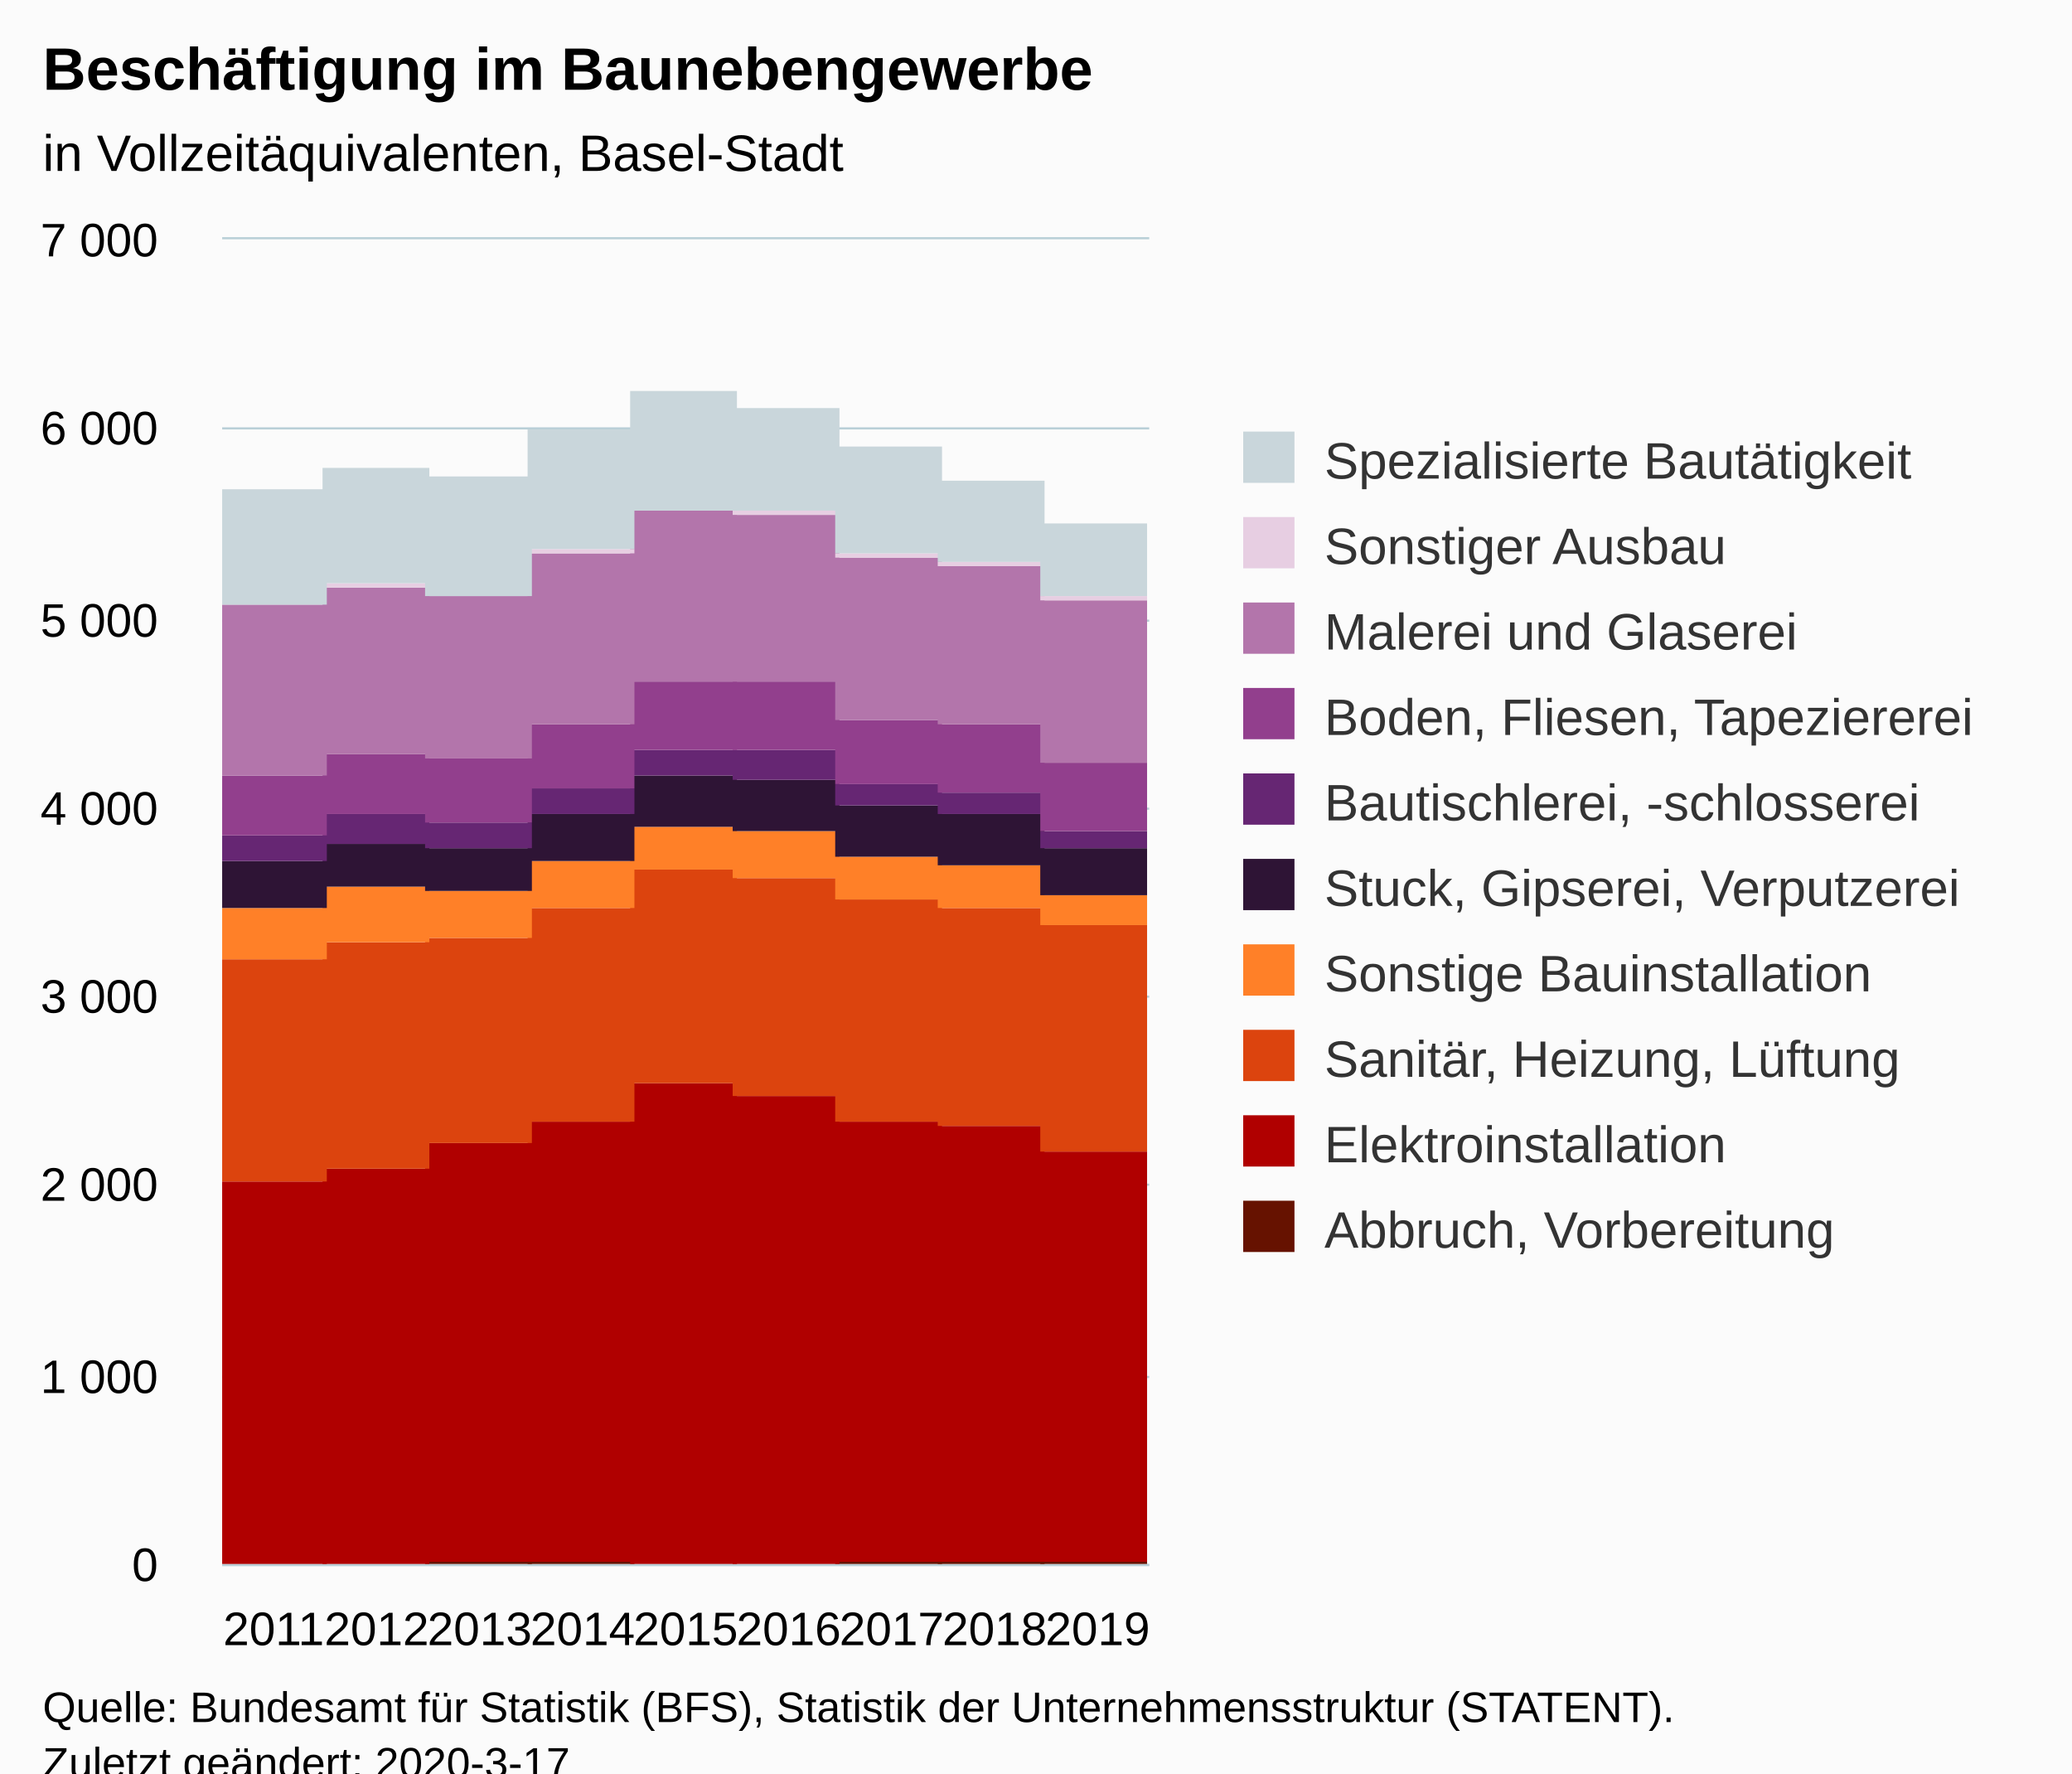
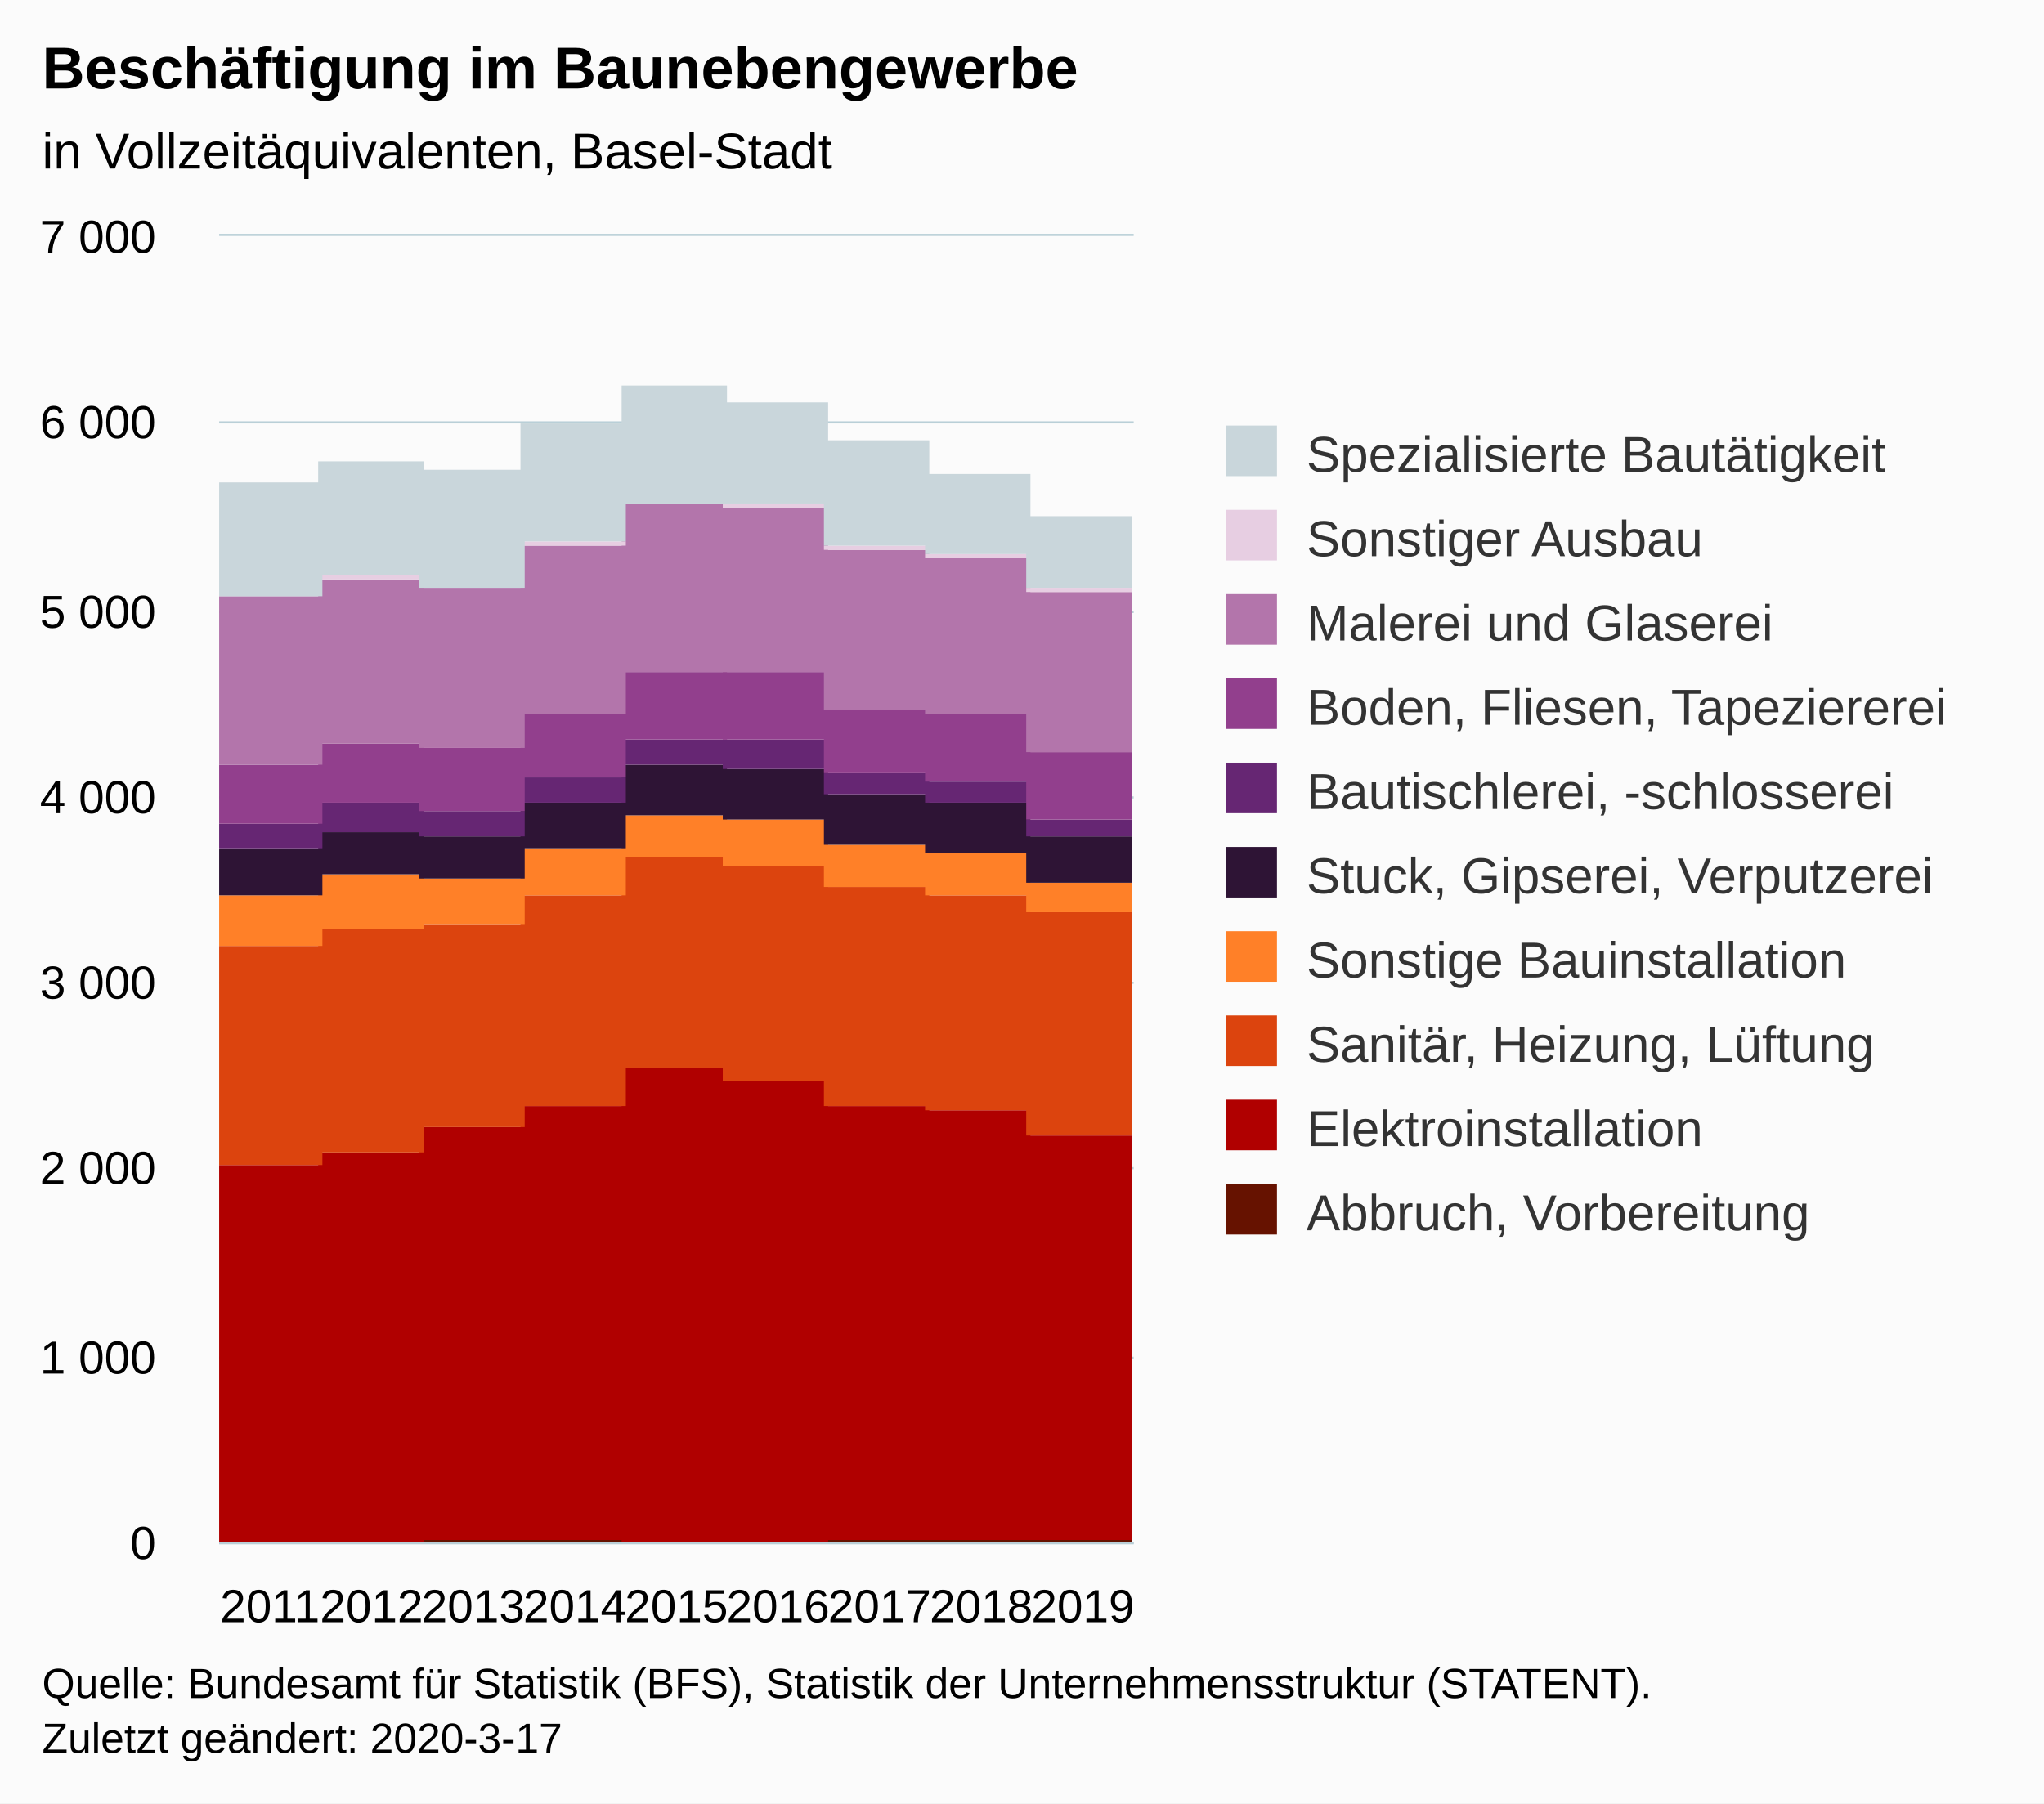
- <svg xmlns="http://www.w3.org/2000/svg" version="1.1" class="highcharts-root" style="font-family:Arial;font-size:12px;" viewBox="0 0 485 415">
+ <svg xmlns="http://www.w3.org/2000/svg" version="1.1" class="highcharts-root" style="font-family:Arial;font-size:12px;" width="485" height="428">
  <defs>
-     <clipPath id="highcharts-sq0p55c-97-">
+     <clipPath id="highcharts-yjd36jh-97-">
      <rect x="0" y="0" width="217" height="310" fill="none" />
    </clipPath>
-     <clipPath id="highcharts-sq0p55c-107-">
+     <clipPath id="highcharts-yjd36jh-107-">
      <rect x="0" y="0" width="217" height="310" fill="none" />
    </clipPath>
-     <clipPath id="highcharts-sq0p55c-189-">
+     <clipPath id="highcharts-yjd36jh-189-">
      <rect x="52" y="56" width="217" height="310" fill="none" />
    </clipPath>
  </defs>
  <rect fill="#fbfbfb" class="highcharts-background" x="0" y="0" width="485" height="428" rx="0" ry="0" />
  <rect fill="none" class="highcharts-plot-background" x="52" y="56" width="217" height="310" />
  <g class="highcharts-pane-group" data-z-index="0" />
  <g class="highcharts-grid highcharts-xaxis-grid" data-z-index="1">
    <path fill="none" data-z-index="1" class="highcharts-grid-line" d="M 75.5 56 L 75.5 366" opacity="1" />
    <path fill="none" data-z-index="1" class="highcharts-grid-line" d="M 99.5 56 L 99.5 366" opacity="1" />
    <path fill="none" data-z-index="1" class="highcharts-grid-line" d="M 123.5 56 L 123.5 366" opacity="1" />
    <path fill="none" data-z-index="1" class="highcharts-grid-line" d="M 147.5 56 L 147.5 366" opacity="1" />
    <path fill="none" data-z-index="1" class="highcharts-grid-line" d="M 172.5 56 L 172.5 366" opacity="1" />
    <path fill="none" data-z-index="1" class="highcharts-grid-line" d="M 196.5 56 L 196.5 366" opacity="1" />
    <path fill="none" data-z-index="1" class="highcharts-grid-line" d="M 220.5 56 L 220.5 366" opacity="1" />
    <path fill="none" data-z-index="1" class="highcharts-grid-line" d="M 244.5 56 L 244.5 366" opacity="1" />
    <path fill="none" data-z-index="1" class="highcharts-grid-line" d="M 268.5 56 L 268.5 366" opacity="1" />
    <path fill="none" data-z-index="1" class="highcharts-grid-line" d="M 51.5 56 L 51.5 366" opacity="1" />
  </g>
  <g class="highcharts-grid highcharts-yaxis-grid" data-z-index="1">
    <path fill="none" stroke="#B9CFD7" stroke-width="0.5" data-z-index="1" class="highcharts-grid-line" d="M 52 366.25 L 269 366.25" opacity="1" />
    <path fill="none" stroke="#B9CFD7" stroke-width="0.5" data-z-index="1" class="highcharts-grid-line" d="M 52 322.25 L 269 322.25" opacity="1" />
    <path fill="none" stroke="#B9CFD7" stroke-width="0.5" data-z-index="1" class="highcharts-grid-line" d="M 52 277.25 L 269 277.25" opacity="1" />
    <path fill="none" stroke="#B9CFD7" stroke-width="0.5" data-z-index="1" class="highcharts-grid-line" d="M 52 233.25 L 269 233.25" opacity="1" />
    <path fill="none" stroke="#B9CFD7" stroke-width="0.5" data-z-index="1" class="highcharts-grid-line" d="M 52 189.25 L 269 189.25" opacity="1" />
    <path fill="none" stroke="#B9CFD7" stroke-width="0.5" data-z-index="1" class="highcharts-grid-line" d="M 52 145.25 L 269 145.25" opacity="1" />
    <path fill="none" stroke="#B9CFD7" stroke-width="0.5" data-z-index="1" class="highcharts-grid-line" d="M 52 100.25 L 269 100.25" opacity="1" />
    <path fill="none" stroke="#B9CFD7" stroke-width="0.5" data-z-index="1" class="highcharts-grid-line" d="M 52 55.75 L 269 55.75" opacity="1" />
  </g>
  <rect fill="none" class="highcharts-plot-border" data-z-index="1" x="52" y="56" width="217" height="310" />
  <g class="highcharts-axis highcharts-xaxis" data-z-index="2">
    <path fill="none" class="highcharts-axis-line" stroke="#B9CFD7" stroke-width="0.5" data-z-index="7" d="M 52 366.25 L 269 366.25" />
  </g>
  <g class="highcharts-axis highcharts-yaxis" data-z-index="2">
    <path fill="none" class="highcharts-axis-line" data-z-index="7" d="M 52 56 L 52 366" />
  </g>
  <g class="highcharts-series-group" data-z-index="3">
-     <g class="highcharts-series highcharts-series-0 highcharts-column-series" data-z-index="0.1" opacity="1" transform="translate(52,56) scale(1 1)" clip-path="url(#highcharts-sq0p55c-107-)">
+     <g class="highcharts-series highcharts-series-0 highcharts-column-series" data-z-index="0.1" opacity="1" transform="translate(52,56) scale(1 1)" clip-path="url(#highcharts-yjd36jh-107-)">
      <rect x="-0.5" y="310.5" width="25" height="0" fill="#661200" stroke="#ffffff" stroke-width="1e-7" opacity="1" class="highcharts-point" />
      <rect x="23.5" y="310.5" width="25" height="0" fill="#661200" stroke="#ffffff" stroke-width="1e-7" opacity="1" class="highcharts-point" />
      <rect x="47.5" y="309.5" width="25" height="1" fill="#661200" stroke="#ffffff" stroke-width="1e-7" opacity="1" class="highcharts-point" />
      <rect x="71.5" y="309.5" width="25" height="1" fill="#661200" stroke="#ffffff" stroke-width="1e-7" opacity="1" class="highcharts-point" />
      <rect x="95.5" y="310.5" width="25" height="0" fill="#661200" stroke="#ffffff" stroke-width="1e-7" opacity="1" class="highcharts-point" />
      <rect x="119.5" y="310.5" width="25" height="0" fill="#661200" stroke="#ffffff" stroke-width="1e-7" opacity="1" class="highcharts-point" />
      <rect x="143.5" y="309.5" width="25" height="1" fill="#661200" stroke="#ffffff" stroke-width="1e-7" opacity="1" class="highcharts-point" />
      <rect x="167.5" y="309.5" width="25" height="1" fill="#661200" stroke="#ffffff" stroke-width="1e-7" opacity="1" class="highcharts-point" />
      <rect x="191.5" y="309.5" width="25" height="1" fill="#661200" stroke="#ffffff" stroke-width="1e-7" opacity="1" class="highcharts-point" />
    </g>
    <g class="highcharts-markers highcharts-series-0 highcharts-column-series" data-z-index="0.1" opacity="1" transform="translate(52,56) scale(1 1)" clip-path="none" />
-     <g class="highcharts-series highcharts-series-1 highcharts-column-series" data-z-index="0.1" opacity="1" transform="translate(52,56) scale(1 1)" clip-path="url(#highcharts-sq0p55c-107-)">
+     <g class="highcharts-series highcharts-series-1 highcharts-column-series" data-z-index="0.1" opacity="1" transform="translate(52,56) scale(1 1)" clip-path="url(#highcharts-yjd36jh-107-)">
      <rect x="-0.5" y="220.5" width="25" height="90" fill="#B00000" stroke="#ffffff" stroke-width="1e-7" opacity="1" class="highcharts-point" />
      <rect x="23.5" y="217.5" width="25" height="93" fill="#B00000" stroke="#ffffff" stroke-width="1e-7" opacity="1" class="highcharts-point" />
      <rect x="47.5" y="211.5" width="25" height="98" fill="#B00000" stroke="#ffffff" stroke-width="1e-7" opacity="1" class="highcharts-point" />
      <rect x="71.5" y="206.5" width="25" height="103" fill="#B00000" stroke="#ffffff" stroke-width="1e-7" opacity="1" class="highcharts-point" />
      <rect x="95.5" y="197.5" width="25" height="113" fill="#B00000" stroke="#ffffff" stroke-width="1e-7" opacity="1" class="highcharts-point" />
      <rect x="119.5" y="200.5" width="25" height="110" fill="#B00000" stroke="#ffffff" stroke-width="1e-7" opacity="1" class="highcharts-point" />
      <rect x="143.5" y="206.5" width="25" height="103" fill="#B00000" stroke="#ffffff" stroke-width="1e-7" opacity="1" class="highcharts-point" />
      <rect x="167.5" y="207.5" width="25" height="102" fill="#B00000" stroke="#ffffff" stroke-width="1e-7" opacity="1" class="highcharts-point" />
      <rect x="191.5" y="213.5" width="25" height="96" fill="#B00000" stroke="#ffffff" stroke-width="1e-7" opacity="1" class="highcharts-point" />
    </g>
    <g class="highcharts-markers highcharts-series-1 highcharts-column-series" data-z-index="0.1" opacity="1" transform="translate(52,56) scale(1 1)" clip-path="none" />
-     <g class="highcharts-series highcharts-series-2 highcharts-column-series" data-z-index="0.1" opacity="1" transform="translate(52,56) scale(1 1)" clip-path="url(#highcharts-sq0p55c-107-)">
+     <g class="highcharts-series highcharts-series-2 highcharts-column-series" data-z-index="0.1" opacity="1" transform="translate(52,56) scale(1 1)" clip-path="url(#highcharts-yjd36jh-107-)">
      <rect x="-0.5" y="168.5" width="25" height="52" fill="#DC440E" stroke="#ffffff" stroke-width="1e-7" opacity="1" class="highcharts-point" />
      <rect x="23.5" y="164.5" width="25" height="53" fill="#DC440E" stroke="#ffffff" stroke-width="1e-7" opacity="1" class="highcharts-point" />
      <rect x="47.5" y="163.5" width="25" height="48" fill="#DC440E" stroke="#ffffff" stroke-width="1e-7" opacity="1" class="highcharts-point" />
      <rect x="71.5" y="156.5" width="25" height="50" fill="#DC440E" stroke="#ffffff" stroke-width="1e-7" opacity="1" class="highcharts-point" />
      <rect x="95.5" y="147.5" width="25" height="50" fill="#DC440E" stroke="#ffffff" stroke-width="1e-7" opacity="1" class="highcharts-point" />
      <rect x="119.5" y="149.5" width="25" height="51" fill="#DC440E" stroke="#ffffff" stroke-width="1e-7" opacity="1" class="highcharts-point" />
      <rect x="143.5" y="154.5" width="25" height="52" fill="#DC440E" stroke="#ffffff" stroke-width="1e-7" opacity="1" class="highcharts-point" />
      <rect x="167.5" y="156.5" width="25" height="51" fill="#DC440E" stroke="#ffffff" stroke-width="1e-7" opacity="1" class="highcharts-point" />
      <rect x="191.5" y="160.5" width="25" height="53" fill="#DC440E" stroke="#ffffff" stroke-width="1e-7" opacity="1" class="highcharts-point" />
    </g>
    <g class="highcharts-markers highcharts-series-2 highcharts-column-series" data-z-index="0.1" opacity="1" transform="translate(52,56) scale(1 1)" clip-path="none" />
-     <g class="highcharts-series highcharts-series-3 highcharts-column-series" data-z-index="0.1" opacity="1" transform="translate(52,56) scale(1 1)" clip-path="url(#highcharts-sq0p55c-107-)">
+     <g class="highcharts-series highcharts-series-3 highcharts-column-series" data-z-index="0.1" opacity="1" transform="translate(52,56) scale(1 1)" clip-path="url(#highcharts-yjd36jh-107-)">
      <rect x="-0.5" y="156.5" width="25" height="12" fill="#FF8028" stroke="#ffffff" stroke-width="1e-7" opacity="1" class="highcharts-point" />
      <rect x="23.5" y="151.5" width="25" height="13" fill="#FF8028" stroke="#ffffff" stroke-width="1e-7" opacity="1" class="highcharts-point" />
      <rect x="47.5" y="152.5" width="25" height="11" fill="#FF8028" stroke="#ffffff" stroke-width="1e-7" opacity="1" class="highcharts-point" />
      <rect x="71.5" y="145.5" width="25" height="11" fill="#FF8028" stroke="#ffffff" stroke-width="1e-7" opacity="1" class="highcharts-point" />
      <rect x="95.5" y="137.5" width="25" height="10" fill="#FF8028" stroke="#ffffff" stroke-width="1e-7" opacity="1" class="highcharts-point" />
      <rect x="119.5" y="138.5" width="25" height="11" fill="#FF8028" stroke="#ffffff" stroke-width="1e-7" opacity="1" class="highcharts-point" />
      <rect x="143.5" y="144.5" width="25" height="10" fill="#FF8028" stroke="#ffffff" stroke-width="1e-7" opacity="1" class="highcharts-point" />
      <rect x="167.5" y="146.5" width="25" height="10" fill="#FF8028" stroke="#ffffff" stroke-width="1e-7" opacity="1" class="highcharts-point" />
      <rect x="191.5" y="153.5" width="25" height="7" fill="#FF8028" stroke="#ffffff" stroke-width="1e-7" opacity="1" class="highcharts-point" />
    </g>
    <g class="highcharts-markers highcharts-series-3 highcharts-column-series" data-z-index="0.1" opacity="1" transform="translate(52,56) scale(1 1)" clip-path="none" />
-     <g class="highcharts-series highcharts-series-4 highcharts-column-series" data-z-index="0.1" opacity="1" transform="translate(52,56) scale(1 1)" clip-path="url(#highcharts-sq0p55c-107-)">
+     <g class="highcharts-series highcharts-series-4 highcharts-column-series" data-z-index="0.1" opacity="1" transform="translate(52,56) scale(1 1)" clip-path="url(#highcharts-yjd36jh-107-)">
      <rect x="-0.5" y="145.5" width="25" height="11" fill="#2E1435" stroke="#ffffff" stroke-width="1e-7" opacity="1" class="highcharts-point" />
      <rect x="23.5" y="141.5" width="25" height="10" fill="#2E1435" stroke="#ffffff" stroke-width="1e-7" opacity="1" class="highcharts-point" />
      <rect x="47.5" y="142.5" width="25" height="10" fill="#2E1435" stroke="#ffffff" stroke-width="1e-7" opacity="1" class="highcharts-point" />
      <rect x="71.5" y="134.5" width="25" height="11" fill="#2E1435" stroke="#ffffff" stroke-width="1e-7" opacity="1" class="highcharts-point" />
      <rect x="95.5" y="125.5" width="25" height="12" fill="#2E1435" stroke="#ffffff" stroke-width="1e-7" opacity="1" class="highcharts-point" />
      <rect x="119.5" y="126.5" width="25" height="12" fill="#2E1435" stroke="#ffffff" stroke-width="1e-7" opacity="1" class="highcharts-point" />
      <rect x="143.5" y="132.5" width="25" height="12" fill="#2E1435" stroke="#ffffff" stroke-width="1e-7" opacity="1" class="highcharts-point" />
      <rect x="167.5" y="134.5" width="25" height="12" fill="#2E1435" stroke="#ffffff" stroke-width="1e-7" opacity="1" class="highcharts-point" />
      <rect x="191.5" y="142.5" width="25" height="11" fill="#2E1435" stroke="#ffffff" stroke-width="1e-7" opacity="1" class="highcharts-point" />
    </g>
    <g class="highcharts-markers highcharts-series-4 highcharts-column-series" data-z-index="0.1" opacity="1" transform="translate(52,56) scale(1 1)" clip-path="none" />
-     <g class="highcharts-series highcharts-series-5 highcharts-column-series" data-z-index="0.1" opacity="1" transform="translate(52,56) scale(1 1)" clip-path="url(#highcharts-sq0p55c-107-)">
+     <g class="highcharts-series highcharts-series-5 highcharts-column-series" data-z-index="0.1" opacity="1" transform="translate(52,56) scale(1 1)" clip-path="url(#highcharts-yjd36jh-107-)">
      <rect x="-0.5" y="139.5" width="25" height="6" fill="#662673" stroke="#ffffff" stroke-width="1e-7" opacity="1" class="highcharts-point" />
      <rect x="23.5" y="134.5" width="25" height="7" fill="#662673" stroke="#ffffff" stroke-width="1e-7" opacity="1" class="highcharts-point" />
      <rect x="47.5" y="136.5" width="25" height="6" fill="#662673" stroke="#ffffff" stroke-width="1e-7" opacity="1" class="highcharts-point" />
      <rect x="71.5" y="128.5" width="25" height="6" fill="#662673" stroke="#ffffff" stroke-width="1e-7" opacity="1" class="highcharts-point" />
      <rect x="95.5" y="119.5" width="25" height="6" fill="#662673" stroke="#ffffff" stroke-width="1e-7" opacity="1" class="highcharts-point" />
      <rect x="119.5" y="119.5" width="25" height="7" fill="#662673" stroke="#ffffff" stroke-width="1e-7" opacity="1" class="highcharts-point" />
      <rect x="143.5" y="127.5" width="25" height="5" fill="#662673" stroke="#ffffff" stroke-width="1e-7" opacity="1" class="highcharts-point" />
      <rect x="167.5" y="129.5" width="25" height="5" fill="#662673" stroke="#ffffff" stroke-width="1e-7" opacity="1" class="highcharts-point" />
      <rect x="191.5" y="138.5" width="25" height="4" fill="#662673" stroke="#ffffff" stroke-width="1e-7" opacity="1" class="highcharts-point" />
    </g>
    <g class="highcharts-markers highcharts-series-5 highcharts-column-series" data-z-index="0.1" opacity="1" transform="translate(52,56) scale(1 1)" clip-path="none" />
-     <g class="highcharts-series highcharts-series-6 highcharts-column-series" data-z-index="0.1" opacity="1" transform="translate(52,56) scale(1 1)" clip-path="url(#highcharts-sq0p55c-107-)">
+     <g class="highcharts-series highcharts-series-6 highcharts-column-series" data-z-index="0.1" opacity="1" transform="translate(52,56) scale(1 1)" clip-path="url(#highcharts-yjd36jh-107-)">
      <rect x="-0.5" y="125.5" width="25" height="14" fill="#923F8D" stroke="#ffffff" stroke-width="1e-7" opacity="1" class="highcharts-point" />
      <rect x="23.5" y="120.5" width="25" height="14" fill="#923F8D" stroke="#ffffff" stroke-width="1e-7" opacity="1" class="highcharts-point" />
      <rect x="47.5" y="121.5" width="25" height="15" fill="#923F8D" stroke="#ffffff" stroke-width="1e-7" opacity="1" class="highcharts-point" />
      <rect x="71.5" y="113.5" width="25" height="15" fill="#923F8D" stroke="#ffffff" stroke-width="1e-7" opacity="1" class="highcharts-point" />
      <rect x="95.5" y="103.5" width="25" height="16" fill="#923F8D" stroke="#ffffff" stroke-width="1e-7" opacity="1" class="highcharts-point" />
      <rect x="119.5" y="103.5" width="25" height="16" fill="#923F8D" stroke="#ffffff" stroke-width="1e-7" opacity="1" class="highcharts-point" />
      <rect x="143.5" y="112.5" width="25" height="15" fill="#923F8D" stroke="#ffffff" stroke-width="1e-7" opacity="1" class="highcharts-point" />
      <rect x="167.5" y="113.5" width="25" height="16" fill="#923F8D" stroke="#ffffff" stroke-width="1e-7" opacity="1" class="highcharts-point" />
      <rect x="191.5" y="122.5" width="25" height="16" fill="#923F8D" stroke="#ffffff" stroke-width="1e-7" opacity="1" class="highcharts-point" />
    </g>
    <g class="highcharts-markers highcharts-series-6 highcharts-column-series" data-z-index="0.1" opacity="1" transform="translate(52,56) scale(1 1)" clip-path="none" />
-     <g class="highcharts-series highcharts-series-7 highcharts-column-series" data-z-index="0.1" opacity="1" transform="translate(52,56) scale(1 1)" clip-path="url(#highcharts-sq0p55c-107-)">
+     <g class="highcharts-series highcharts-series-7 highcharts-column-series" data-z-index="0.1" opacity="1" transform="translate(52,56) scale(1 1)" clip-path="url(#highcharts-yjd36jh-107-)">
      <rect x="-0.5" y="85.5" width="25" height="40" fill="#B375AB" stroke="#ffffff" stroke-width="1e-7" opacity="1" class="highcharts-point" />
      <rect x="23.5" y="81.5" width="25" height="39" fill="#B375AB" stroke="#ffffff" stroke-width="1e-7" opacity="1" class="highcharts-point" />
      <rect x="47.5" y="83.5" width="25" height="38" fill="#B375AB" stroke="#ffffff" stroke-width="1e-7" opacity="1" class="highcharts-point" />
      <rect x="71.5" y="73.5" width="25" height="40" fill="#B375AB" stroke="#ffffff" stroke-width="1e-7" opacity="1" class="highcharts-point" />
      <rect x="95.5" y="63.5" width="25" height="40" fill="#B375AB" stroke="#ffffff" stroke-width="1e-7" opacity="1" class="highcharts-point" />
      <rect x="119.5" y="64.5" width="25" height="39" fill="#B375AB" stroke="#ffffff" stroke-width="1e-7" opacity="1" class="highcharts-point" />
      <rect x="143.5" y="74.5" width="25" height="38" fill="#B375AB" stroke="#ffffff" stroke-width="1e-7" opacity="1" class="highcharts-point" />
      <rect x="167.5" y="76.5" width="25" height="37" fill="#B375AB" stroke="#ffffff" stroke-width="1e-7" opacity="1" class="highcharts-point" />
      <rect x="191.5" y="84.5" width="25" height="38" fill="#B375AB" stroke="#ffffff" stroke-width="1e-7" opacity="1" class="highcharts-point" />
    </g>
    <g class="highcharts-markers highcharts-series-7 highcharts-column-series" data-z-index="0.1" opacity="1" transform="translate(52,56) scale(1 1)" clip-path="none" />
-     <g class="highcharts-series highcharts-series-8 highcharts-column-series" data-z-index="0.1" opacity="1" transform="translate(52,56) scale(1 1)" clip-path="url(#highcharts-sq0p55c-107-)">
+     <g class="highcharts-series highcharts-series-8 highcharts-column-series" data-z-index="0.1" opacity="1" transform="translate(52,56) scale(1 1)" clip-path="url(#highcharts-yjd36jh-107-)">
      <rect x="-0.5" y="85.5" width="25" height="0" fill="#E7CEE2" stroke="#ffffff" stroke-width="1e-7" opacity="1" class="highcharts-point" />
      <rect x="23.5" y="80.5" width="25" height="1" fill="#E7CEE2" stroke="#ffffff" stroke-width="1e-7" opacity="1" class="highcharts-point" />
      <rect x="47.5" y="83.5" width="25" height="0" fill="#E7CEE2" stroke="#ffffff" stroke-width="1e-7" opacity="1" class="highcharts-point" />
      <rect x="71.5" y="72.5" width="25" height="1" fill="#E7CEE2" stroke="#ffffff" stroke-width="1e-7" opacity="1" class="highcharts-point" />
      <rect x="95.5" y="63.5" width="25" height="0" fill="#E7CEE2" stroke="#ffffff" stroke-width="1e-7" opacity="1" class="highcharts-point" />
      <rect x="119.5" y="63.5" width="25" height="1" fill="#E7CEE2" stroke="#ffffff" stroke-width="1e-7" opacity="1" class="highcharts-point" />
      <rect x="143.5" y="73.5" width="25" height="1" fill="#E7CEE2" stroke="#ffffff" stroke-width="1e-7" opacity="1" class="highcharts-point" />
      <rect x="167.5" y="75.5" width="25" height="1" fill="#E7CEE2" stroke="#ffffff" stroke-width="1e-7" opacity="1" class="highcharts-point" />
      <rect x="191.5" y="83.5" width="25" height="1" fill="#E7CEE2" stroke="#ffffff" stroke-width="1e-7" opacity="1" class="highcharts-point" />
    </g>
    <g class="highcharts-markers highcharts-series-8 highcharts-column-series" data-z-index="0.1" opacity="1" transform="translate(52,56) scale(1 1)" clip-path="none" />
-     <g class="highcharts-series highcharts-series-9 highcharts-column-series" data-z-index="0.1" opacity="1" transform="translate(52,56) scale(1 1)" clip-path="url(#highcharts-sq0p55c-107-)">
+     <g class="highcharts-series highcharts-series-9 highcharts-column-series" data-z-index="0.1" opacity="1" transform="translate(52,56) scale(1 1)" clip-path="url(#highcharts-yjd36jh-107-)">
      <rect x="-0.5" y="58.5" width="25" height="27" fill="#C9D6DB" stroke="#ffffff" stroke-width="1e-7" opacity="1" class="highcharts-point" />
      <rect x="23.5" y="53.5" width="25" height="27" fill="#C9D6DB" stroke="#ffffff" stroke-width="1e-7" opacity="1" class="highcharts-point" />
      <rect x="47.5" y="55.5" width="25" height="28" fill="#C9D6DB" stroke="#ffffff" stroke-width="1e-7" opacity="1" class="highcharts-point" />
      <rect x="71.5" y="44.5" width="25" height="28" fill="#C9D6DB" stroke="#ffffff" stroke-width="1e-7" opacity="1" class="highcharts-point" />
      <rect x="95.5" y="35.5" width="25" height="28" fill="#C9D6DB" stroke="#ffffff" stroke-width="1e-7" opacity="1" class="highcharts-point" />
      <rect x="119.5" y="39.5" width="25" height="24" fill="#C9D6DB" stroke="#ffffff" stroke-width="1e-7" opacity="1" class="highcharts-point" />
      <rect x="143.5" y="48.5" width="25" height="25" fill="#C9D6DB" stroke="#ffffff" stroke-width="1e-7" opacity="1" class="highcharts-point" />
      <rect x="167.5" y="56.5" width="25" height="19" fill="#C9D6DB" stroke="#ffffff" stroke-width="1e-7" opacity="1" class="highcharts-point" />
      <rect x="191.5" y="66.5" width="25" height="17" fill="#C9D6DB" stroke="#ffffff" stroke-width="1e-7" opacity="1" class="highcharts-point" />
    </g>
    <g class="highcharts-markers highcharts-series-9 highcharts-column-series" data-z-index="0.1" opacity="1" transform="translate(52,56) scale(1 1)" clip-path="none" />
  </g>
  <text x="10" text-anchor="start" class="highcharts-title" data-z-index="4" style="color:#000000;font-size:14px;font-weight:bold;fill:#000000;" y="21">
    <tspan>Beschäftigung im Baunebengewerbe</tspan>
  </text>
  <text x="10" text-anchor="start" class="highcharts-subtitle" data-z-index="4" style="color:#000000;font-size:12px;font-weight:normal;fill:#000000;" y="40">
    <tspan>in Vollzeitäquivalenten, Basel-Stadt</tspan>
  </text>
  <text x="10" text-anchor="start" class="highcharts-caption" data-z-index="4" style="color:#666666;fill:#666666;" y="400" />
  <g class="highcharts-legend" data-z-index="7" transform="translate(281,94)">
    <rect fill="none" class="highcharts-legend-box" rx="0" ry="0" x="0" y="0" width="194" height="211" visibility="visible" />
    <g data-z-index="1">
      <g>
        <g class="highcharts-legend-item highcharts-column-series highcharts-color-undefined highcharts-series-9" data-z-index="1" transform="translate(8,3)">
          <text x="21" style="color:#333333;cursor:pointer;font-size:12px;font-weight:normal;fill:#333333;" text-anchor="start" data-z-index="2" y="15">
            <tspan>Spezialisierte Bautätigkeit</tspan>
          </text>
          <rect x="2" y="4" width="12" height="12" fill="#C9D6DB" class="highcharts-point" data-z-index="3" />
        </g>
        <g class="highcharts-legend-item highcharts-column-series highcharts-color-undefined highcharts-series-8" data-z-index="1" transform="translate(8,23)">
          <text x="21" y="15" style="color:#333333;cursor:pointer;font-size:12px;font-weight:normal;fill:#333333;" text-anchor="start" data-z-index="2">
            <tspan>Sonstiger Ausbau</tspan>
          </text>
          <rect x="2" y="4" width="12" height="12" fill="#E7CEE2" class="highcharts-point" data-z-index="3" />
        </g>
        <g class="highcharts-legend-item highcharts-column-series highcharts-color-undefined highcharts-series-7" data-z-index="1" transform="translate(8,43)">
          <text x="21" y="15" style="color:#333333;cursor:pointer;font-size:12px;font-weight:normal;fill:#333333;" text-anchor="start" data-z-index="2">
            <tspan>Malerei und Glaserei</tspan>
          </text>
          <rect x="2" y="4" width="12" height="12" fill="#B375AB" class="highcharts-point" data-z-index="3" />
        </g>
        <g class="highcharts-legend-item highcharts-column-series highcharts-color-undefined highcharts-series-6" data-z-index="1" transform="translate(8,63)">
          <text x="21" y="15" style="color:#333333;cursor:pointer;font-size:12px;font-weight:normal;fill:#333333;" text-anchor="start" data-z-index="2">
            <tspan>Boden, Fliesen, Tapeziererei</tspan>
          </text>
          <rect x="2" y="4" width="12" height="12" fill="#923F8D" class="highcharts-point" data-z-index="3" />
        </g>
        <g class="highcharts-legend-item highcharts-column-series highcharts-color-undefined highcharts-series-5" data-z-index="1" transform="translate(8,83)">
          <text x="21" y="15" style="color:#333333;cursor:pointer;font-size:12px;font-weight:normal;fill:#333333;" text-anchor="start" data-z-index="2">
            <tspan>Bautischlerei, -schlosserei</tspan>
          </text>
          <rect x="2" y="4" width="12" height="12" fill="#662673" class="highcharts-point" data-z-index="3" />
        </g>
        <g class="highcharts-legend-item highcharts-column-series highcharts-color-undefined highcharts-series-4" data-z-index="1" transform="translate(8,103)">
          <text x="21" y="15" style="color:#333333;cursor:pointer;font-size:12px;font-weight:normal;fill:#333333;" text-anchor="start" data-z-index="2">
            <tspan>Stuck, Gipserei, Verputzerei</tspan>
          </text>
          <rect x="2" y="4" width="12" height="12" fill="#2E1435" class="highcharts-point" data-z-index="3" />
        </g>
        <g class="highcharts-legend-item highcharts-column-series highcharts-color-undefined highcharts-series-3" data-z-index="1" transform="translate(8,123)">
          <text x="21" y="15" style="color:#333333;cursor:pointer;font-size:12px;font-weight:normal;fill:#333333;" text-anchor="start" data-z-index="2">
            <tspan>Sonstige Bauinstallation</tspan>
          </text>
          <rect x="2" y="4" width="12" height="12" fill="#FF8028" class="highcharts-point" data-z-index="3" />
        </g>
        <g class="highcharts-legend-item highcharts-column-series highcharts-color-undefined highcharts-series-2" data-z-index="1" transform="translate(8,143)">
          <text x="21" y="15" style="color:#333333;cursor:pointer;font-size:12px;font-weight:normal;fill:#333333;" text-anchor="start" data-z-index="2">
            <tspan>Sanitär, Heizung, Lüftung</tspan>
          </text>
          <rect x="2" y="4" width="12" height="12" fill="#DC440E" class="highcharts-point" data-z-index="3" />
        </g>
        <g class="highcharts-legend-item highcharts-column-series highcharts-color-undefined highcharts-series-1" data-z-index="1" transform="translate(8,163)">
          <text x="21" y="15" style="color:#333333;cursor:pointer;font-size:12px;font-weight:normal;fill:#333333;" text-anchor="start" data-z-index="2">
            <tspan>Elektroinstallation</tspan>
          </text>
          <rect x="2" y="4" width="12" height="12" fill="#B00000" class="highcharts-point" data-z-index="3" />
        </g>
        <g class="highcharts-legend-item highcharts-column-series highcharts-color-undefined highcharts-series-0" data-z-index="1" transform="translate(8,183)">
          <text x="21" y="15" style="color:#333333;cursor:pointer;font-size:12px;font-weight:normal;fill:#333333;" text-anchor="start" data-z-index="2">
            <tspan>Abbruch, Vorbereitung</tspan>
          </text>
          <rect x="2" y="4" width="12" height="12" fill="#661200" class="highcharts-point" data-z-index="3" />
        </g>
      </g>
    </g>
  </g>
  <g class="highcharts-axis-labels highcharts-xaxis-labels" data-z-index="7">
    <text x="64.056" style="color:#000000;cursor:default;font-size:11px;fill:#000000;" text-anchor="middle" transform="translate(0,0)" y="385" opacity="1">2011</text>
    <text x="88.167" style="color:#000000;cursor:default;font-size:11px;fill:#000000;" text-anchor="middle" transform="translate(0,0)" y="385" opacity="1">2012</text>
    <text x="112.278" style="color:#000000;cursor:default;font-size:11px;fill:#000000;" text-anchor="middle" transform="translate(0,0)" y="385" opacity="1">2013</text>
    <text x="136.389" style="color:#000000;cursor:default;font-size:11px;fill:#000000;" text-anchor="middle" transform="translate(0,0)" y="385" opacity="1">2014</text>
    <text x="160.5" style="color:#000000;cursor:default;font-size:11px;fill:#000000;" text-anchor="middle" transform="translate(0,0)" y="385" opacity="1">2015</text>
    <text x="184.611" style="color:#000000;cursor:default;font-size:11px;fill:#000000;" text-anchor="middle" transform="translate(0,0)" y="385" opacity="1">2016</text>
    <text x="208.722" style="color:#000000;cursor:default;font-size:11px;fill:#000000;" text-anchor="middle" transform="translate(0,0)" y="385" opacity="1">2017</text>
    <text x="232.833" style="color:#000000;cursor:default;font-size:11px;fill:#000000;" text-anchor="middle" transform="translate(0,0)" y="385" opacity="1">2018</text>
    <text x="256.944" style="color:#000000;cursor:default;font-size:11px;fill:#000000;" text-anchor="middle" transform="translate(0,0)" y="385" opacity="1">2019</text>
  </g>
  <g class="highcharts-axis-labels highcharts-yaxis-labels" data-z-index="7">
    <text x="37" style="color:#000000;cursor:default;font-size:11px;fill:#000000;" text-anchor="end" transform="translate(0,0)" y="370" opacity="1">0</text>
    <text x="37" style="color:#000000;cursor:default;font-size:11px;fill:#000000;" text-anchor="end" transform="translate(0,0)" y="326" opacity="1">
      <tspan>1 000</tspan>
    </text>
    <text x="37" style="color:#000000;cursor:default;font-size:11px;fill:#000000;" text-anchor="end" transform="translate(0,0)" y="281" opacity="1">
      <tspan>2 000</tspan>
    </text>
    <text x="37" style="color:#000000;cursor:default;font-size:11px;fill:#000000;" text-anchor="end" transform="translate(0,0)" y="237" opacity="1">
      <tspan>3 000</tspan>
    </text>
    <text x="37" style="color:#000000;cursor:default;font-size:11px;fill:#000000;" text-anchor="end" transform="translate(0,0)" y="193" opacity="1">
      <tspan>4 000</tspan>
    </text>
    <text x="37" style="color:#000000;cursor:default;font-size:11px;fill:#000000;" text-anchor="end" transform="translate(0,0)" y="149" opacity="1">
      <tspan>5 000</tspan>
    </text>
    <text x="37" style="color:#000000;cursor:default;font-size:11px;fill:#000000;" text-anchor="end" transform="translate(0,0)" y="104" opacity="1">
      <tspan>6 000</tspan>
    </text>
    <text x="37" style="color:#000000;cursor:default;font-size:11px;fill:#000000;" text-anchor="end" transform="translate(0,0)" y="60" opacity="1">
      <tspan>7 000</tspan>
    </text>
  </g>
  <text x="10" class="highcharts-credits" text-anchor="start" data-z-index="8" style="cursor:default;color:#000000;font-size:10px;fill:#000000;" y="403">
    <tspan>Quelle: Bundesamt für Statistik (BFS), Statistik der Unternehmensstruktur (STATENT).</tspan>
    <tspan x="10" dy="13">Zuletzt geändert: 2020-3-17</tspan>
  </text>
-   <g class="highcharts-control-points" data-z-index="99" clip-path="url(#highcharts-sq0p55c-189-)" />
+   <g class="highcharts-control-points" data-z-index="99" clip-path="url(#highcharts-yjd36jh-189-)" />
</svg>
